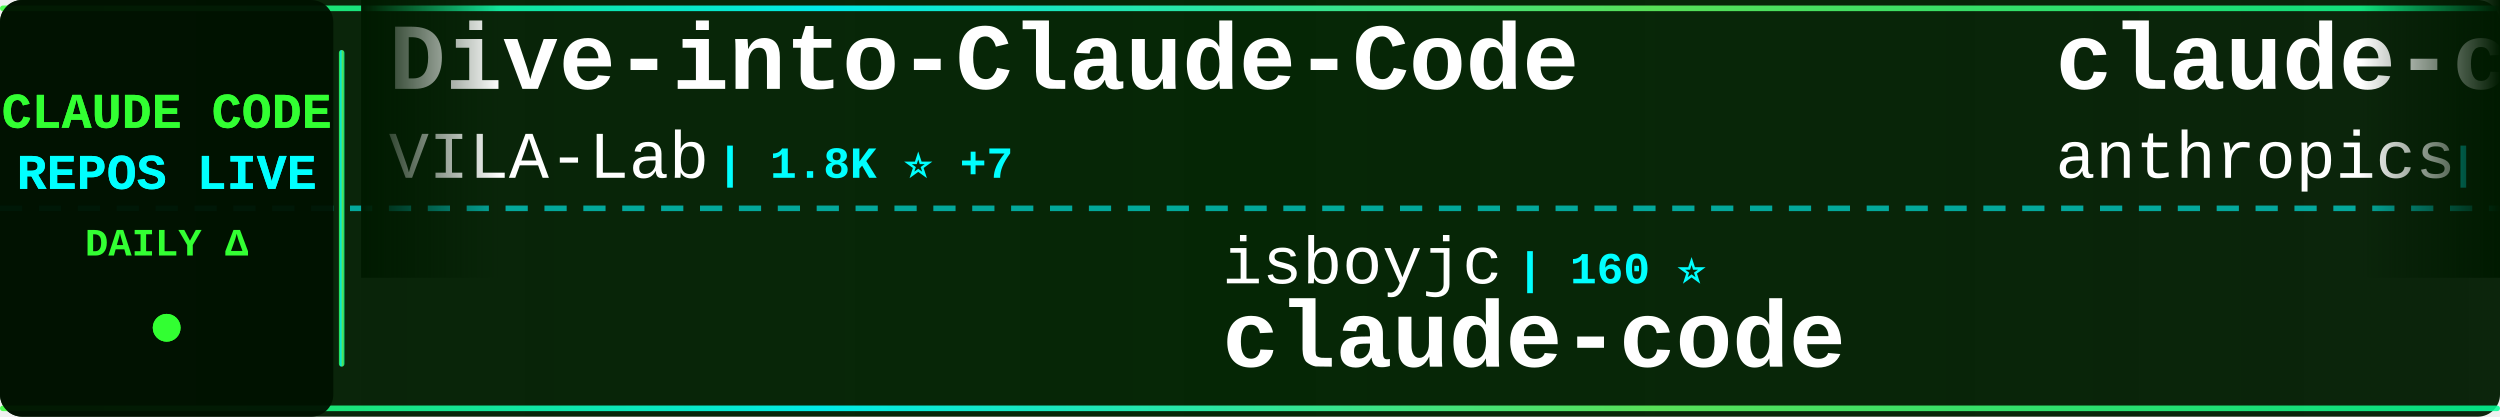
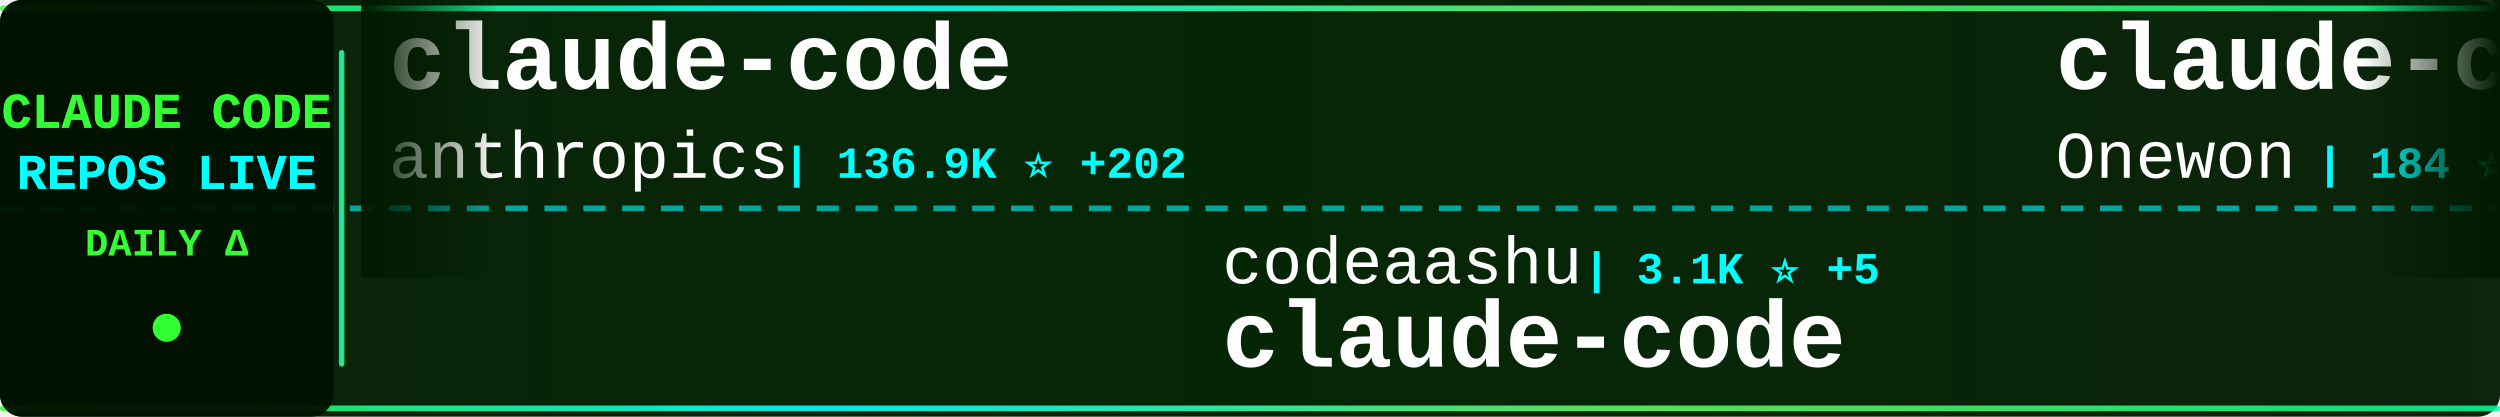
<svg xmlns="http://www.w3.org/2000/svg" width="900" height="150">
  <defs>
    <linearGradient id="tickerBg" x1="0%" y1="0%" x2="100%" y2="0%">
      <stop offset="0%" style="stop-color:#001a00;stop-opacity:0.95" />
      <stop offset="50%" style="stop-color:#002200;stop-opacity:0.98" />
      <stop offset="100%" style="stop-color:#001a00;stop-opacity:0.95" />
    </linearGradient>
    <linearGradient id="borderGrad" x1="0%" y1="0%" x2="100%" y2="0%">
      <stop offset="0%" style="stop-color:#33ff33;stop-opacity:0.85">
        <animate attributeName="stop-opacity" values="0.85;1;0.85" dur="2s" repeatCount="indefinite" />
      </stop>
      <stop offset="33%" style="stop-color:#00ffff;stop-opacity:0.9">
        <animate attributeName="stop-opacity" values="0.9;1;0.9" dur="2.2s" repeatCount="indefinite" />
      </stop>
      <stop offset="66%" style="stop-color:#66ff66;stop-opacity:0.85">
        <animate attributeName="stop-opacity" values="0.85;1;0.85" dur="1.8s" repeatCount="indefinite" />
      </stop>
      <stop offset="100%" style="stop-color:#00ff99;stop-opacity:0.85">
        <animate attributeName="stop-opacity" values="0.85;1;0.85" dur="2s" repeatCount="indefinite" />
      </stop>
    </linearGradient>
    <filter id="textGlow">
      <feGaussianBlur stdDeviation="0.1" result="coloredBlur" />
      <feMerge>
        <feMergeNode in="coloredBlur" />
        <feMergeNode in="SourceGraphic" />
      </feMerge>
    </filter>
    <filter id="metricGlow">
      <feGaussianBlur stdDeviation="0.2" result="coloredBlur" />
      <feMerge>
        <feMergeNode in="coloredBlur" />
        <feMergeNode in="SourceGraphic" />
      </feMerge>
    </filter>
    <linearGradient id="leftFade" x1="0%" y1="0%" x2="100%" y2="0%">
      <stop offset="0%" style="stop-color:#001a00;stop-opacity:1" />
      <stop offset="100%" style="stop-color:#001a00;stop-opacity:0" />
    </linearGradient>
    <linearGradient id="rightFade" x1="0%" y1="0%" x2="100%" y2="0%">
      <stop offset="0%" style="stop-color:#001a00;stop-opacity:0" />
      <stop offset="100%" style="stop-color:#001a00;stop-opacity:1" />
    </linearGradient>
  </defs>
  <rect width="900" height="150" fill="url(#tickerBg)" rx="8" />
  <rect x="0" y="2" width="900" height="2" fill="url(#borderGrad)" rx="1" />
  <rect x="0" y="146" width="900" height="2" fill="url(#borderGrad)" rx="1" />
  <line x1="0" y1="75" x2="900" y2="75" stroke="#00ffff" stroke-width="2" stroke-dasharray="8 6" opacity="0.6" />
  <rect x="0" y="0" width="120" height="150" fill="#001100" opacity="0.95" rx="8" />
  <text x="60" y="46" font-family="'Courier New', monospace" font-size="18" font-weight="bold" fill="#33ff33" text-anchor="middle" filter="url(#textGlow)">
    CLAUDE CODE
  </text>
  <text x="60" y="68" font-family="'Courier New', monospace" font-size="18" font-weight="bold" fill="#00ffff" text-anchor="middle" filter="url(#textGlow)">
    REPOS LIVE
  </text>
  <text x="60" y="92" font-family="'Courier New', monospace" font-size="14" font-weight="bold" fill="#33ff33" text-anchor="middle">
    DAILY Δ
  </text>
  <circle cx="60" cy="118" r="5" fill="#33ff33" filter="url(#metricGlow)">
    <animate attributeName="r" values="4;6;4" dur="1.5s" repeatCount="indefinite" />
    <animate attributeName="opacity" values="0.6;1;0.6" dur="1.5s" repeatCount="indefinite" />
  </circle>
  <rect x="122" y="18" width="2" height="114" fill="url(#borderGrad)" rx="1" />
  <clipPath id="tickerClip">
    <rect x="130" y="0" width="770" height="150" />
  </clipPath>
  <g clip-path="url(#tickerClip)">
    <g id="tickerItems">
      <animateTransform attributeName="transform" attributeType="XML" type="translate" from="0 0" to="-3000 0" dur="54s" repeatCount="indefinite" />
      <g transform="translate(0, 0)">
-         <text x="140" y="32" font-family="'Courier New', monospace" font-size="34" font-weight="bold" fill="#ffffff">Dive-into-Claude-Code</text>
-         <text x="140" y="64" font-family="'Courier New', monospace" font-size="24" font-weight="normal" fill="#ffffff" opacity="1.0">VILA-Lab</text>
-         <text x="258" y="64" font-family="'Courier New', monospace" font-size="16" font-weight="bold" fill="#00ffff"> | 1.8K ⭐ +7</text>
+         <text x="140" y="32" font-family="'Courier New', monospace" font-size="34" font-weight="bold" fill="#ffffff">claude-code</text>
+         <text x="140" y="64" font-family="'Courier New', monospace" font-size="24" font-weight="normal" fill="#ffffff" opacity="1.0">anthropics</text>
+         <text x="282" y="64" font-family="'Courier New', monospace" font-size="16" font-weight="bold" fill="#00ffff"> | 136.9K ⭐ +202</text>
      </g>
      <g transform="translate(300, 0)">
-         <text x="140" y="102" font-family="'Courier New', monospace" font-size="24" font-weight="normal" fill="#ffffff" opacity="1.0">isboyjc</text>
-         <text x="246" y="102" font-family="'Courier New', monospace" font-size="16" font-weight="bold" fill="#00ffff"> | 160 ⭐</text>
+         <text x="140" y="102" font-family="'Courier New', monospace" font-size="24" font-weight="normal" fill="#ffffff" opacity="1.0">codeaashu</text>
+         <text x="270" y="102" font-family="'Courier New', monospace" font-size="16" font-weight="bold" fill="#00ffff"> | 3.1K ⭐ +5</text>
        <text x="140" y="132" font-family="'Courier New', monospace" font-size="34" font-weight="bold" fill="#ffffff">claude-code</text>
      </g>
      <g transform="translate(600, 0)">
        <text x="140" y="32" font-family="'Courier New', monospace" font-size="34" font-weight="bold" fill="#ffffff">claude-code</text>
-         <text x="140" y="64" font-family="'Courier New', monospace" font-size="24" font-weight="normal" fill="#ffffff" opacity="1.0">anthropics</text>
-         <text x="282" y="64" font-family="'Courier New', monospace" font-size="16" font-weight="bold" fill="#00ffff"> | 136.8K ⭐ +215</text>
+         <text x="140" y="64" font-family="'Courier New', monospace" font-size="24" font-weight="normal" fill="#ffffff" opacity="1.0">Onewon</text>
+         <text x="234" y="64" font-family="'Courier New', monospace" font-size="16" font-weight="bold" fill="#00ffff"> | 184 ⭐</text>
      </g>
      <g transform="translate(900, 0)">
-         <text x="140" y="102" font-family="'Courier New', monospace" font-size="24" font-weight="normal" fill="#ffffff" opacity="1.0">oboard</text>
-         <text x="234" y="102" font-family="'Courier New', monospace" font-size="16" font-weight="bold" fill="#00ffff"> | 3.2K ⭐ +1</text>
-         <text x="140" y="132" font-family="'Courier New', monospace" font-size="34" font-weight="bold" fill="#ffffff">claude-code-rev</text>
+         <text x="140" y="102" font-family="'Courier New', monospace" font-size="24" font-weight="normal" fill="#ffffff" opacity="1.0">zstmfhy</text>
+         <text x="246" y="102" font-family="'Courier New', monospace" font-size="16" font-weight="bold" fill="#00ffff"> | 190 ⭐</text>
+         <text x="140" y="132" font-family="'Courier New', monospace" font-size="34" font-weight="bold" fill="#ffffff">Claude-code</text>
      </g>
      <g transform="translate(1200, 0)">
-         <text x="140" y="32" font-family="'Courier New', monospace" font-size="34" font-weight="bold" fill="#ffffff">how-claude-code-works</text>
-         <text x="140" y="64" font-family="'Courier New', monospace" font-size="24" font-weight="normal" fill="#ffffff" opacity="1.0">Windy3f3f3f3f</text>
-         <text x="318" y="64" font-family="'Courier New', monospace" font-size="16" font-weight="bold" fill="#00ffff"> | 3.1K ⭐ +18</text>
+         <text x="140" y="32" font-family="'Courier New', monospace" font-size="34" font-weight="bold" fill="#ffffff">claude-code-plugins-plus...</text>
+         <text x="140" y="64" font-family="'Courier New', monospace" font-size="24" font-weight="normal" fill="#ffffff" opacity="1.0">jeremylongshore</text>
+         <text x="342" y="64" font-family="'Courier New', monospace" font-size="16" font-weight="bold" fill="#00ffff"> | 2.5K ⭐ +2</text>
      </g>
      <g transform="translate(1500, 0)">
-         <text x="140" y="102" font-family="'Courier New', monospace" font-size="24" font-weight="normal" fill="#ffffff" opacity="1.0">carlvellotti</text>
-         <text x="306" y="102" font-family="'Courier New', monospace" font-size="16" font-weight="bold" fill="#00ffff"> | 2.1K ⭐ +2</text>
-         <text x="140" y="132" font-family="'Courier New', monospace" font-size="34" font-weight="bold" fill="#ffffff">claude-code-pm-course</text>
+         <text x="140" y="102" font-family="'Courier New', monospace" font-size="24" font-weight="normal" fill="#ffffff" opacity="1.0">wanshuiyin</text>
+         <text x="282" y="102" font-family="'Courier New', monospace" font-size="16" font-weight="bold" fill="#00ffff"> | 13.1K ⭐ +46</text>
+         <text x="140" y="132" font-family="'Courier New', monospace" font-size="34" font-weight="bold" fill="#ffffff">Auto-claude-code-researc...</text>
      </g>
      <g transform="translate(1800, 0)">
-         <text x="140" y="32" font-family="'Courier New', monospace" font-size="34" font-weight="bold" fill="#ffffff">Claude-Code</text>
-         <text x="140" y="64" font-family="'Courier New', monospace" font-size="24" font-weight="normal" fill="#ffffff" opacity="1.0">pengchengneo</text>
-         <text x="306" y="64" font-family="'Courier New', monospace" font-size="16" font-weight="bold" fill="#00ffff"> | 1.6K ⭐ +4</text>
+         <text x="140" y="32" font-family="'Courier New', monospace" font-size="34" font-weight="bold" fill="#ffffff">claude-code</text>
+         <text x="140" y="64" font-family="'Courier New', monospace" font-size="24" font-weight="normal" fill="#ffffff" opacity="1.0">claude-code-best</text>
+         <text x="354" y="64" font-family="'Courier New', monospace" font-size="16" font-weight="bold" fill="#00ffff"> | 21.0K ⭐ +44</text>
      </g>
      <g transform="translate(2100, 0)">
-         <text x="140" y="102" font-family="'Courier New', monospace" font-size="24" font-weight="normal" fill="#ffffff" opacity="1.0">huangserva</text>
-         <text x="282" y="102" font-family="'Courier New', monospace" font-size="16" font-weight="bold" fill="#00ffff"> | 616 ⭐</text>
-         <text x="140" y="132" font-family="'Courier New', monospace" font-size="34" font-weight="bold" fill="#ffffff">claude-code-cli</text>
+         <text x="140" y="102" font-family="'Courier New', monospace" font-size="24" font-weight="normal" fill="#ffffff" opacity="1.0">krusemediallc</text>
+         <text x="318" y="102" font-family="'Courier New', monospace" font-size="16" font-weight="bold" fill="#00ffff"> | 981 ⭐ +5</text>
+         <text x="140" y="132" font-family="'Courier New', monospace" font-size="34" font-weight="bold" fill="#ffffff">arcads-claude-code</text>
      </g>
      <g transform="translate(2400, 0)">
-         <text x="140" y="32" font-family="'Courier New', monospace" font-size="34" font-weight="bold" fill="#ffffff">claude-code-workflows</text>
-         <text x="140" y="64" font-family="'Courier New', monospace" font-size="24" font-weight="normal" fill="#ffffff" opacity="1.0">OneRedOak</text>
-         <text x="270" y="64" font-family="'Courier New', monospace" font-size="16" font-weight="bold" fill="#00ffff"> | 3.9K ⭐ +2</text>
+         <text x="140" y="32" font-family="'Courier New', monospace" font-size="34" font-weight="bold" fill="#ffffff">claude-code-prompts</text>
+         <text x="140" y="64" font-family="'Courier New', monospace" font-size="24" font-weight="normal" fill="#ffffff" opacity="1.0">repowise-dev</text>
+         <text x="306" y="64" font-family="'Courier New', monospace" font-size="16" font-weight="bold" fill="#00ffff"> | 1.1K ⭐ +1</text>
      </g>
      <g transform="translate(2700, 0)">
-         <text x="140" y="102" font-family="'Courier New', monospace" font-size="24" font-weight="normal" fill="#ffffff" opacity="1.0">mehmoodosman</text>
-         <text x="306" y="102" font-family="'Courier New', monospace" font-size="16" font-weight="bold" fill="#00ffff"> | 170 ⭐</text>
-         <text x="140" y="132" font-family="'Courier New', monospace" font-size="34" font-weight="bold" fill="#ffffff">claude-code</text>
+         <text x="140" y="102" font-family="'Courier New', monospace" font-size="24" font-weight="normal" fill="#ffffff" opacity="1.0">frankbria</text>
+         <text x="270" y="102" font-family="'Courier New', monospace" font-size="16" font-weight="bold" fill="#00ffff"> | 9.5K ⭐ +3</text>
+         <text x="140" y="132" font-family="'Courier New', monospace" font-size="34" font-weight="bold" fill="#ffffff">ralph-claude-code</text>
      </g>
      <g transform="translate(3000, 0)">
-         <text x="140" y="32" font-family="'Courier New', monospace" font-size="34" font-weight="bold" fill="#ffffff">Dive-into-Claude-Code</text>
-         <text x="140" y="64" font-family="'Courier New', monospace" font-size="24" font-weight="normal" fill="#ffffff" opacity="1.0">VILA-Lab</text>
-         <text x="258" y="64" font-family="'Courier New', monospace" font-size="16" font-weight="bold" fill="#00ffff"> | 1.8K ⭐ +7</text>
+         <text x="140" y="32" font-family="'Courier New', monospace" font-size="34" font-weight="bold" fill="#ffffff">claude-code</text>
+         <text x="140" y="64" font-family="'Courier New', monospace" font-size="24" font-weight="normal" fill="#ffffff" opacity="1.0">anthropics</text>
+         <text x="282" y="64" font-family="'Courier New', monospace" font-size="16" font-weight="bold" fill="#00ffff"> | 136.9K ⭐ +202</text>
      </g>
      <g transform="translate(3300, 0)">
-         <text x="140" y="102" font-family="'Courier New', monospace" font-size="24" font-weight="normal" fill="#ffffff" opacity="1.0">isboyjc</text>
-         <text x="246" y="102" font-family="'Courier New', monospace" font-size="16" font-weight="bold" fill="#00ffff"> | 160 ⭐</text>
+         <text x="140" y="102" font-family="'Courier New', monospace" font-size="24" font-weight="normal" fill="#ffffff" opacity="1.0">codeaashu</text>
+         <text x="270" y="102" font-family="'Courier New', monospace" font-size="16" font-weight="bold" fill="#00ffff"> | 3.1K ⭐ +5</text>
        <text x="140" y="132" font-family="'Courier New', monospace" font-size="34" font-weight="bold" fill="#ffffff">claude-code</text>
      </g>
      <g transform="translate(3600, 0)">
        <text x="140" y="32" font-family="'Courier New', monospace" font-size="34" font-weight="bold" fill="#ffffff">claude-code</text>
-         <text x="140" y="64" font-family="'Courier New', monospace" font-size="24" font-weight="normal" fill="#ffffff" opacity="1.0">anthropics</text>
-         <text x="282" y="64" font-family="'Courier New', monospace" font-size="16" font-weight="bold" fill="#00ffff"> | 136.8K ⭐ +215</text>
+         <text x="140" y="64" font-family="'Courier New', monospace" font-size="24" font-weight="normal" fill="#ffffff" opacity="1.0">Onewon</text>
+         <text x="234" y="64" font-family="'Courier New', monospace" font-size="16" font-weight="bold" fill="#00ffff"> | 184 ⭐</text>
      </g>
      <g transform="translate(3900, 0)">
-         <text x="140" y="102" font-family="'Courier New', monospace" font-size="24" font-weight="normal" fill="#ffffff" opacity="1.0">oboard</text>
-         <text x="234" y="102" font-family="'Courier New', monospace" font-size="16" font-weight="bold" fill="#00ffff"> | 3.2K ⭐ +1</text>
-         <text x="140" y="132" font-family="'Courier New', monospace" font-size="34" font-weight="bold" fill="#ffffff">claude-code-rev</text>
+         <text x="140" y="102" font-family="'Courier New', monospace" font-size="24" font-weight="normal" fill="#ffffff" opacity="1.0">zstmfhy</text>
+         <text x="246" y="102" font-family="'Courier New', monospace" font-size="16" font-weight="bold" fill="#00ffff"> | 190 ⭐</text>
+         <text x="140" y="132" font-family="'Courier New', monospace" font-size="34" font-weight="bold" fill="#ffffff">Claude-code</text>
      </g>
    </g>
  </g>
  <rect x="130" y="0" width="50" height="100" fill="url(#leftFade)" />
  <rect x="850" y="0" width="50" height="100" fill="url(#rightFade)" />
</svg>
